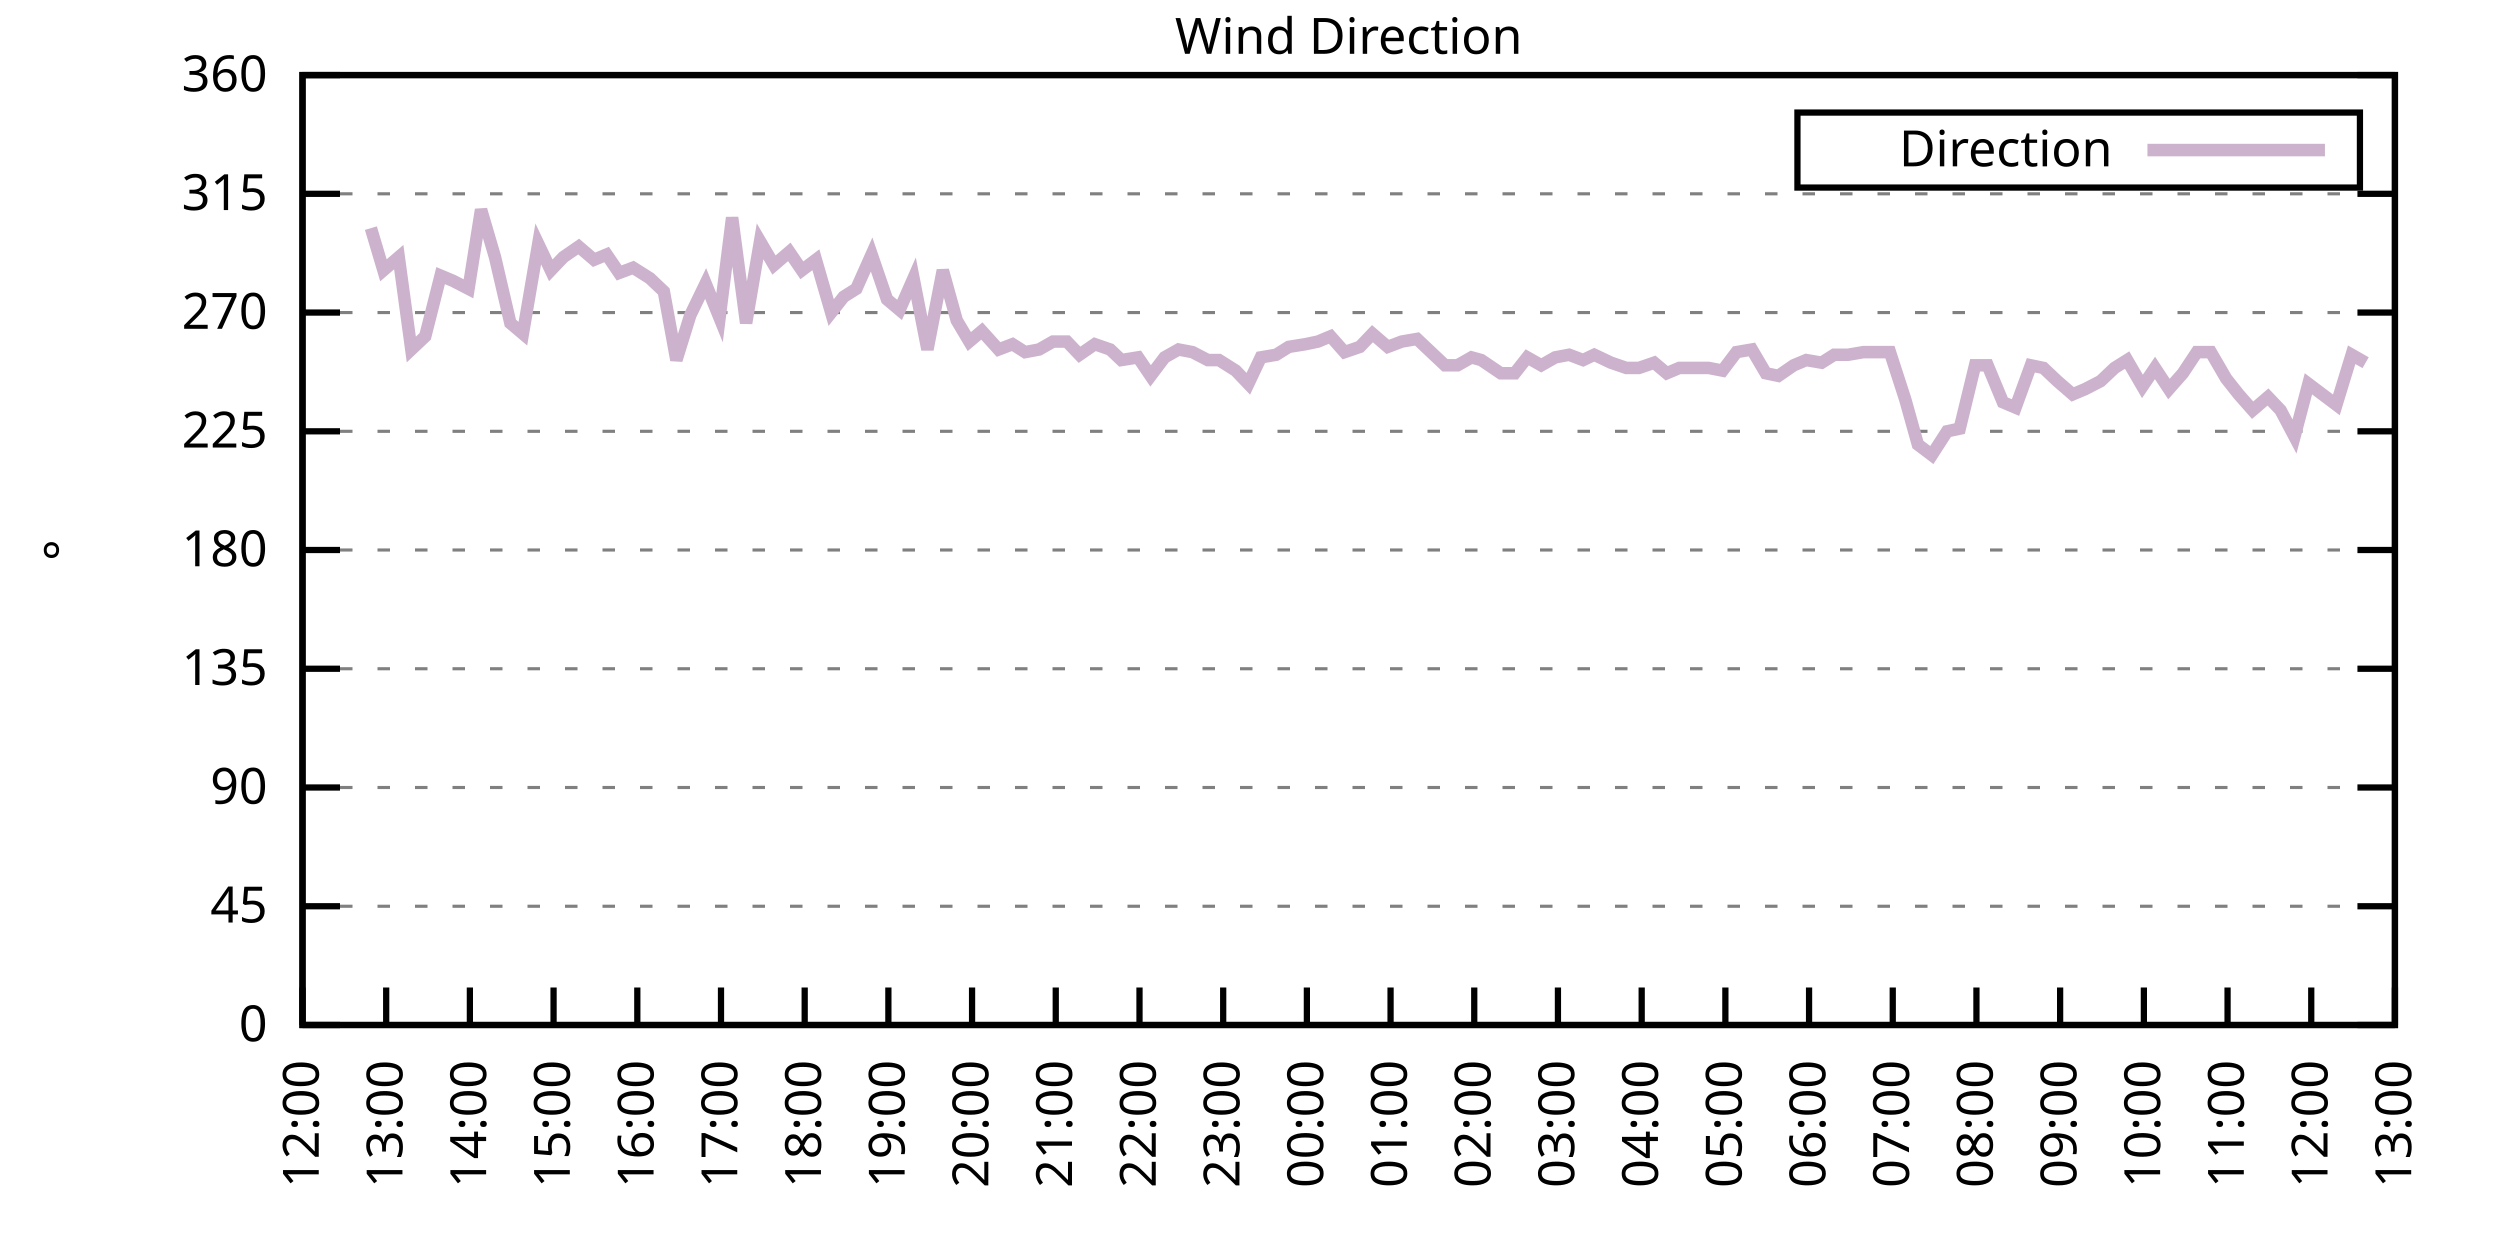
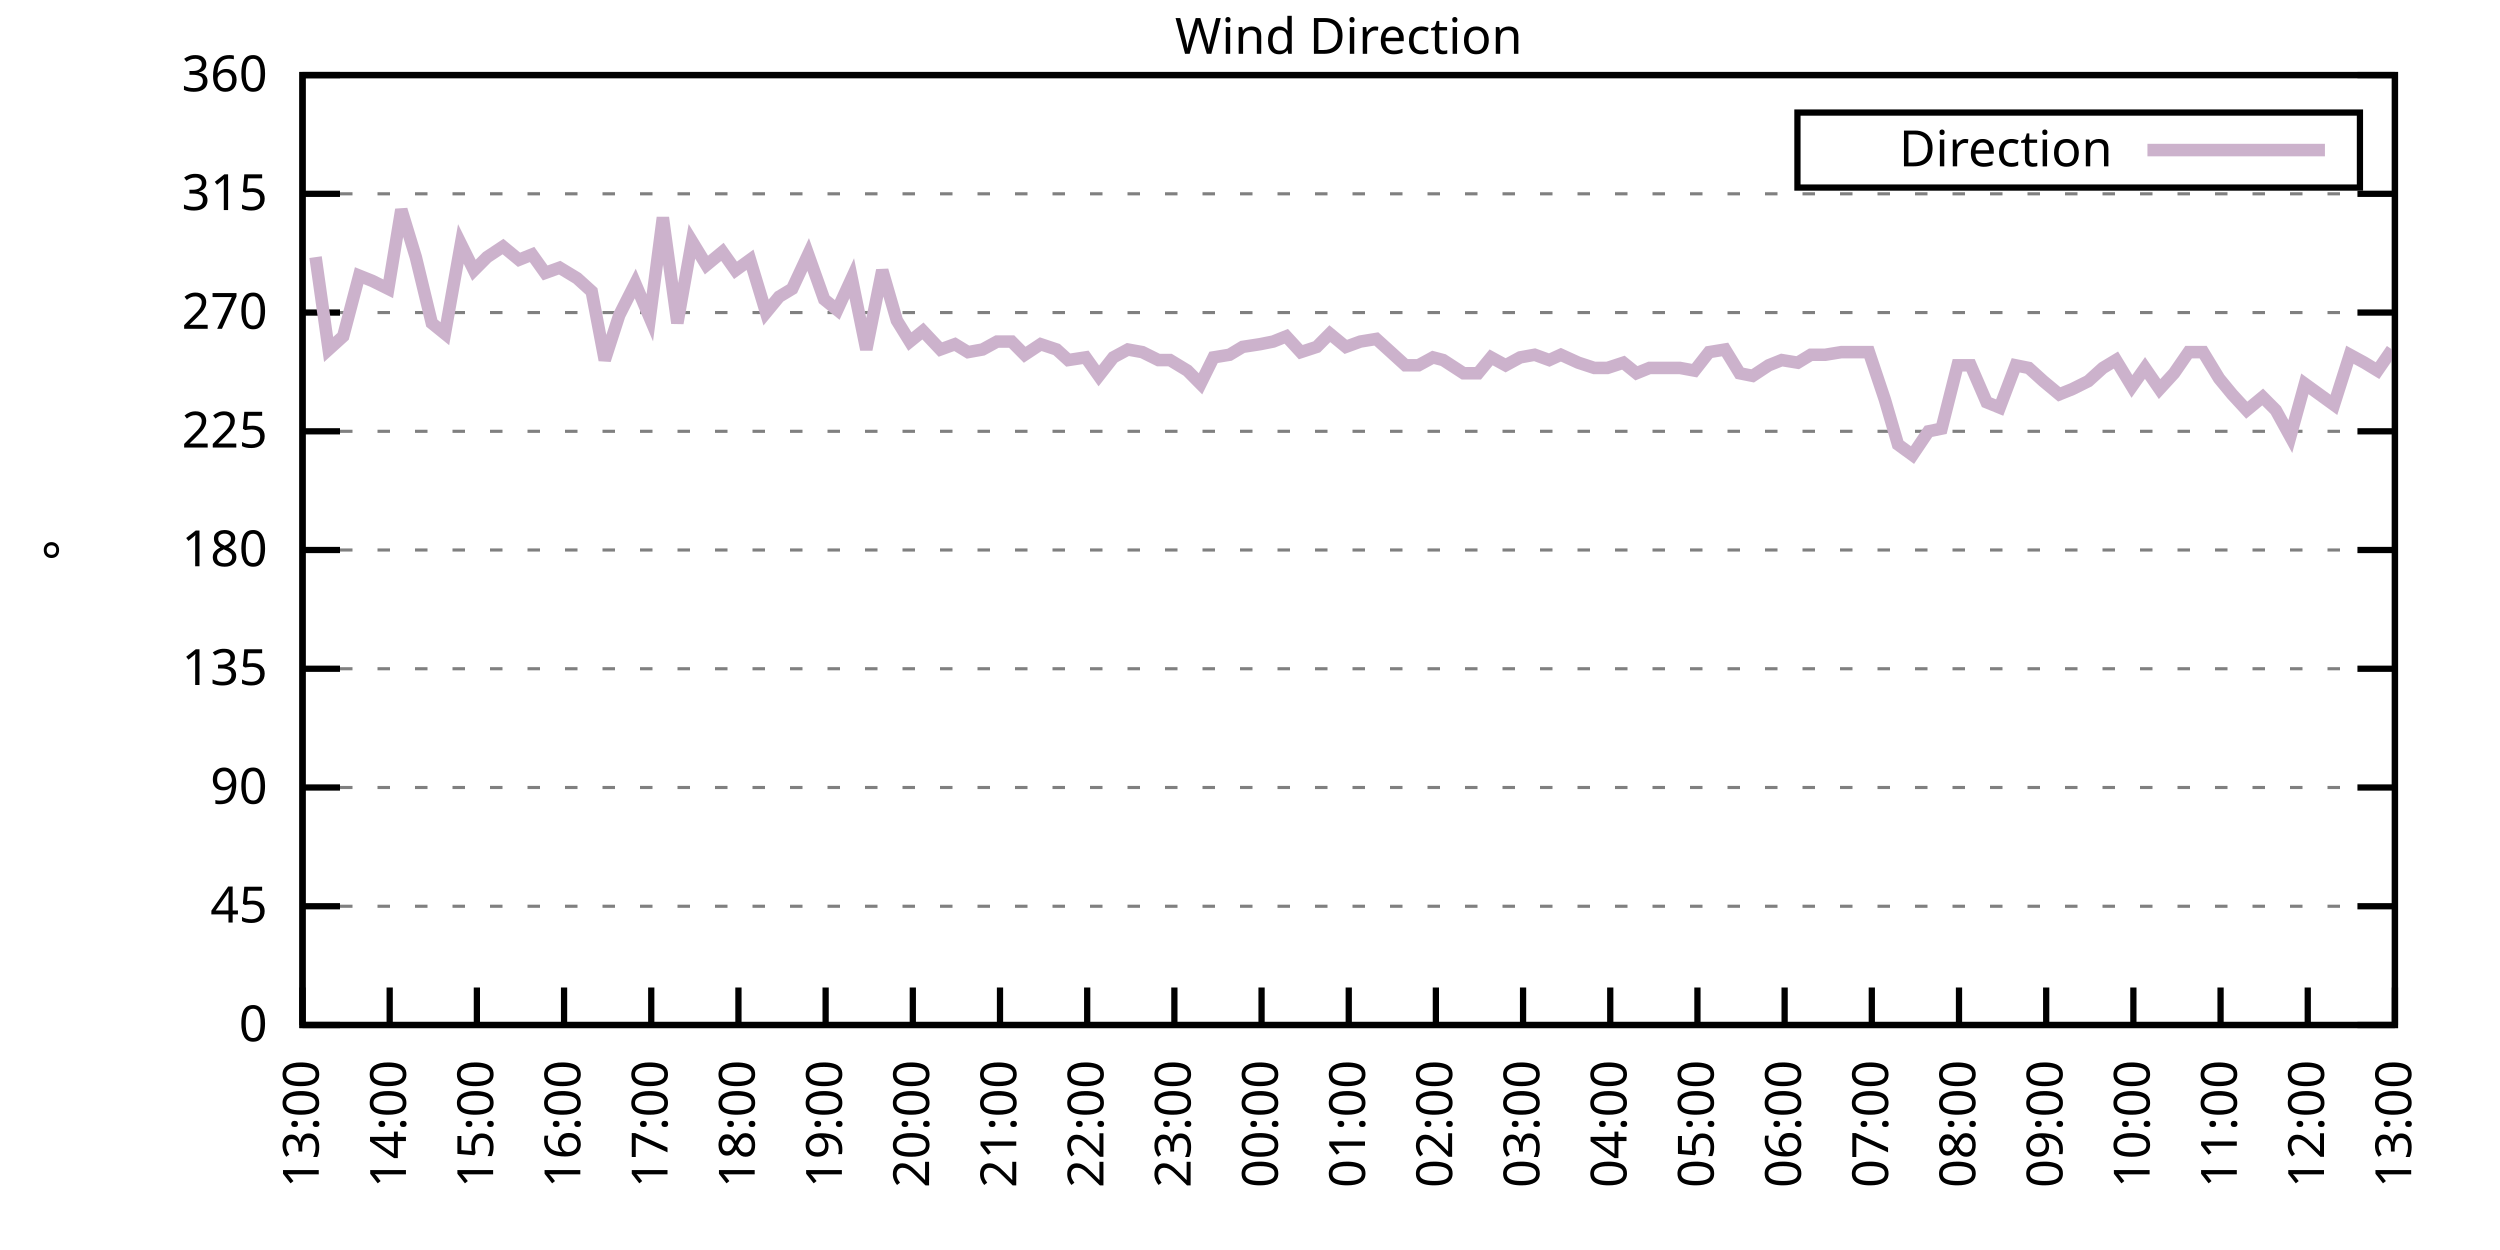
<svg xmlns="http://www.w3.org/2000/svg" xmlns:xlink="http://www.w3.org/1999/xlink" width="400" height="200" viewBox="0 0 400 200">
  <g id="gnuplot_canvas">
    <rect x="0" y="0" width="400" height="200" fill="none" />
    <defs>
      <circle id="gpDot" r="0.5" stroke-width="0.5" stroke="currentColor" />
      <path id="gpPt0" stroke-width="0.333" stroke="currentColor" d="M-1,0 h2 M0,-1 v2" />
      <path id="gpPt1" stroke-width="0.333" stroke="currentColor" d="M-1,-1 L1,1 M1,-1 L-1,1" />
      <path id="gpPt2" stroke-width="0.333" stroke="currentColor" d="M-1,0 L1,0 M0,-1 L0,1 M-1,-1 L1,1 M-1,1 L1,-1" />
      <rect id="gpPt3" stroke-width="0.333" stroke="currentColor" x="-1" y="-1" width="2" height="2" />
      <rect id="gpPt4" stroke-width="0.333" stroke="currentColor" fill="currentColor" x="-1" y="-1" width="2" height="2" />
      <circle id="gpPt5" stroke-width="0.333" stroke="currentColor" cx="0" cy="0" r="1" />
      <use xlink:href="#gpPt5" id="gpPt6" fill="currentColor" stroke="none" />
      <path id="gpPt7" stroke-width="0.333" stroke="currentColor" d="M0,-1.33 L-1.33,0.67 L1.33,0.67 z" />
      <use xlink:href="#gpPt7" id="gpPt8" fill="currentColor" stroke="none" />
      <use xlink:href="#gpPt7" id="gpPt9" stroke="currentColor" transform="rotate(180)" />
      <use xlink:href="#gpPt9" id="gpPt10" fill="currentColor" stroke="none" />
      <use xlink:href="#gpPt3" id="gpPt11" stroke="currentColor" transform="rotate(45)" />
      <use xlink:href="#gpPt11" id="gpPt12" fill="currentColor" stroke="none" />
      <path id="gpPt13" stroke-width="0.333" stroke="currentColor" d="M0,1.330 L1.265,0.411 L0.782,-1.067 L-0.782,-1.076 L-1.265,0.411 z" />
      <use xlink:href="#gpPt13" id="gpPt14" fill="currentColor" stroke="none" />
      <filter id="textbox" filterUnits="objectBoundingBox" x="0" y="0" height="1" width="1">
        <feFlood flood-color="white" flood-opacity="1" result="bgnd" />
        <feComposite in="SourceGraphic" in2="bgnd" operator="atop" />
      </filter>
      <filter id="greybox" filterUnits="objectBoundingBox" x="0" y="0" height="1" width="1">
        <feFlood flood-color="lightgrey" flood-opacity="1" result="grey" />
        <feComposite in="SourceGraphic" in2="grey" operator="atop" />
      </filter>
    </defs>
    <g fill="none" color="white" stroke="currentColor" stroke-width="1.00" stroke-linecap="butt" stroke-linejoin="miter">
</g>
    <g fill="none" color="black" stroke="currentColor" stroke-width="1.00" stroke-linecap="butt" stroke-linejoin="miter">
      <g stroke="none" shape-rendering="crispEdges">
        <polygon fill="rgb(255, 255, 255)" points="48.40,164.00 383.18,164.00 383.18,12.02 48.40,12.02 " />
      </g>
    </g>
    <g fill="none" color="black" stroke="currentColor" stroke-width="1.00" stroke-linecap="butt" stroke-linejoin="miter">
</g>
    <g fill="none" color="black" stroke="black" stroke-width="0.50" stroke-linecap="butt" stroke-linejoin="miter">
</g>
    <g fill="none" color="gray" stroke="currentColor" stroke-width="0.50" stroke-linecap="butt" stroke-linejoin="miter">
      <path stroke="gray" stroke-dasharray="2,4" class="gridline" d="M48.40,164.00 L383.19,164.00  " />
    </g>
    <g fill="none" color="gray" stroke="gray" stroke-width="1.00" stroke-linecap="butt" stroke-linejoin="miter">
</g>
    <g fill="none" color="black" stroke="currentColor" stroke-width="1.00" stroke-linecap="butt" stroke-linejoin="miter">
      <path stroke="black" d="M48.40,164.00 L54.40,164.00 M383.19,164.00 L377.19,164.00  " />
      <g transform="translate(42.80,166.60)" stroke="none" fill="black" font-family="Sans" font-size="8.00" text-anchor="end">
        <text>
          <tspan font-family="Sans"> 0</tspan>
        </text>
      </g>
    </g>
    <g fill="none" color="black" stroke="currentColor" stroke-width="1.00" stroke-linecap="butt" stroke-linejoin="miter">
</g>
    <g fill="none" color="black" stroke="black" stroke-width="0.50" stroke-linecap="butt" stroke-linejoin="miter">
</g>
    <g fill="none" color="gray" stroke="currentColor" stroke-width="0.50" stroke-linecap="butt" stroke-linejoin="miter">
      <path stroke="gray" stroke-dasharray="2,4" class="gridline" d="M48.40,145.00 L383.19,145.00  " />
    </g>
    <g fill="none" color="gray" stroke="gray" stroke-width="1.00" stroke-linecap="butt" stroke-linejoin="miter">
</g>
    <g fill="none" color="black" stroke="currentColor" stroke-width="1.00" stroke-linecap="butt" stroke-linejoin="miter">
      <path stroke="black" d="M48.40,145.00 L54.40,145.00 M383.19,145.00 L377.19,145.00  " />
      <g transform="translate(42.80,147.60)" stroke="none" fill="black" font-family="Sans" font-size="8.00" text-anchor="end">
        <text>
          <tspan font-family="Sans"> 45</tspan>
        </text>
      </g>
    </g>
    <g fill="none" color="black" stroke="currentColor" stroke-width="1.00" stroke-linecap="butt" stroke-linejoin="miter">
</g>
    <g fill="none" color="black" stroke="black" stroke-width="0.50" stroke-linecap="butt" stroke-linejoin="miter">
</g>
    <g fill="none" color="gray" stroke="currentColor" stroke-width="0.50" stroke-linecap="butt" stroke-linejoin="miter">
      <path stroke="gray" stroke-dasharray="2,4" class="gridline" d="M48.40,126.00 L383.19,126.00  " />
    </g>
    <g fill="none" color="gray" stroke="gray" stroke-width="1.00" stroke-linecap="butt" stroke-linejoin="miter">
</g>
    <g fill="none" color="black" stroke="currentColor" stroke-width="1.00" stroke-linecap="butt" stroke-linejoin="miter">
      <path stroke="black" d="M48.40,126.00 L54.40,126.00 M383.19,126.00 L377.19,126.00  " />
      <g transform="translate(42.80,128.60)" stroke="none" fill="black" font-family="Sans" font-size="8.00" text-anchor="end">
        <text>
          <tspan font-family="Sans"> 90</tspan>
        </text>
      </g>
    </g>
    <g fill="none" color="black" stroke="currentColor" stroke-width="1.00" stroke-linecap="butt" stroke-linejoin="miter">
</g>
    <g fill="none" color="black" stroke="black" stroke-width="0.50" stroke-linecap="butt" stroke-linejoin="miter">
</g>
    <g fill="none" color="gray" stroke="currentColor" stroke-width="0.50" stroke-linecap="butt" stroke-linejoin="miter">
      <path stroke="gray" stroke-dasharray="2,4" class="gridline" d="M48.40,107.00 L383.19,107.00  " />
    </g>
    <g fill="none" color="gray" stroke="gray" stroke-width="1.00" stroke-linecap="butt" stroke-linejoin="miter">
</g>
    <g fill="none" color="black" stroke="currentColor" stroke-width="1.00" stroke-linecap="butt" stroke-linejoin="miter">
      <path stroke="black" d="M48.40,107.00 L54.40,107.00 M383.19,107.00 L377.19,107.00  " />
      <g transform="translate(42.80,109.60)" stroke="none" fill="black" font-family="Sans" font-size="8.00" text-anchor="end">
        <text>
          <tspan font-family="Sans"> 135</tspan>
        </text>
      </g>
    </g>
    <g fill="none" color="black" stroke="currentColor" stroke-width="1.00" stroke-linecap="butt" stroke-linejoin="miter">
</g>
    <g fill="none" color="black" stroke="black" stroke-width="0.50" stroke-linecap="butt" stroke-linejoin="miter">
</g>
    <g fill="none" color="gray" stroke="currentColor" stroke-width="0.50" stroke-linecap="butt" stroke-linejoin="miter">
      <path stroke="gray" stroke-dasharray="2,4" class="gridline" d="M48.40,88.00 L383.19,88.00  " />
    </g>
    <g fill="none" color="gray" stroke="gray" stroke-width="1.00" stroke-linecap="butt" stroke-linejoin="miter">
</g>
    <g fill="none" color="black" stroke="currentColor" stroke-width="1.00" stroke-linecap="butt" stroke-linejoin="miter">
      <path stroke="black" d="M48.40,88.00 L54.40,88.00 M383.19,88.00 L377.19,88.00  " />
      <g transform="translate(42.80,90.60)" stroke="none" fill="black" font-family="Sans" font-size="8.00" text-anchor="end">
        <text>
          <tspan font-family="Sans"> 180</tspan>
        </text>
      </g>
    </g>
    <g fill="none" color="black" stroke="currentColor" stroke-width="1.00" stroke-linecap="butt" stroke-linejoin="miter">
</g>
    <g fill="none" color="black" stroke="black" stroke-width="0.50" stroke-linecap="butt" stroke-linejoin="miter">
</g>
    <g fill="none" color="gray" stroke="currentColor" stroke-width="0.50" stroke-linecap="butt" stroke-linejoin="miter">
      <path stroke="gray" stroke-dasharray="2,4" class="gridline" d="M48.40,69.01 L383.19,69.01  " />
    </g>
    <g fill="none" color="gray" stroke="gray" stroke-width="1.00" stroke-linecap="butt" stroke-linejoin="miter">
</g>
    <g fill="none" color="black" stroke="currentColor" stroke-width="1.00" stroke-linecap="butt" stroke-linejoin="miter">
      <path stroke="black" d="M48.40,69.01 L54.40,69.01 M383.19,69.01 L377.19,69.01  " />
      <g transform="translate(42.80,71.61)" stroke="none" fill="black" font-family="Sans" font-size="8.00" text-anchor="end">
        <text>
          <tspan font-family="Sans"> 225</tspan>
        </text>
      </g>
    </g>
    <g fill="none" color="black" stroke="currentColor" stroke-width="1.00" stroke-linecap="butt" stroke-linejoin="miter">
</g>
    <g fill="none" color="black" stroke="black" stroke-width="0.50" stroke-linecap="butt" stroke-linejoin="miter">
</g>
    <g fill="none" color="gray" stroke="currentColor" stroke-width="0.50" stroke-linecap="butt" stroke-linejoin="miter">
      <path stroke="gray" stroke-dasharray="2,4" class="gridline" d="M48.40,50.01 L383.19,50.01  " />
    </g>
    <g fill="none" color="gray" stroke="gray" stroke-width="1.00" stroke-linecap="butt" stroke-linejoin="miter">
</g>
    <g fill="none" color="black" stroke="currentColor" stroke-width="1.00" stroke-linecap="butt" stroke-linejoin="miter">
      <path stroke="black" d="M48.40,50.01 L54.40,50.01 M383.19,50.01 L377.19,50.01  " />
      <g transform="translate(42.80,52.61)" stroke="none" fill="black" font-family="Sans" font-size="8.00" text-anchor="end">
        <text>
          <tspan font-family="Sans"> 270</tspan>
        </text>
      </g>
    </g>
    <g fill="none" color="black" stroke="currentColor" stroke-width="1.00" stroke-linecap="butt" stroke-linejoin="miter">
</g>
    <g fill="none" color="black" stroke="black" stroke-width="0.50" stroke-linecap="butt" stroke-linejoin="miter">
</g>
    <g fill="none" color="gray" stroke="currentColor" stroke-width="0.50" stroke-linecap="butt" stroke-linejoin="miter">
      <path stroke="gray" stroke-dasharray="2,4" class="gridline" d="M48.40,31.01 L383.19,31.01  " />
    </g>
    <g fill="none" color="gray" stroke="gray" stroke-width="1.00" stroke-linecap="butt" stroke-linejoin="miter">
</g>
    <g fill="none" color="black" stroke="currentColor" stroke-width="1.00" stroke-linecap="butt" stroke-linejoin="miter">
      <path stroke="black" d="M48.40,31.01 L54.40,31.01 M383.19,31.01 L377.19,31.01  " />
      <g transform="translate(42.80,33.61)" stroke="none" fill="black" font-family="Sans" font-size="8.00" text-anchor="end">
        <text>
          <tspan font-family="Sans"> 315</tspan>
        </text>
      </g>
    </g>
    <g fill="none" color="black" stroke="currentColor" stroke-width="1.00" stroke-linecap="butt" stroke-linejoin="miter">
</g>
    <g fill="none" color="black" stroke="black" stroke-width="0.50" stroke-linecap="butt" stroke-linejoin="miter">
</g>
    <g fill="none" color="gray" stroke="currentColor" stroke-width="0.50" stroke-linecap="butt" stroke-linejoin="miter">
      <path stroke="gray" stroke-dasharray="2,4" class="gridline" d="M48.40,12.01 L383.19,12.01  " />
    </g>
    <g fill="none" color="gray" stroke="gray" stroke-width="1.00" stroke-linecap="butt" stroke-linejoin="miter">
</g>
    <g fill="none" color="black" stroke="currentColor" stroke-width="1.00" stroke-linecap="butt" stroke-linejoin="miter">
      <path stroke="black" d="M48.40,12.01 L54.40,12.01 M383.19,12.01 L377.19,12.01  " />
      <g transform="translate(42.80,14.61)" stroke="none" fill="black" font-family="Sans" font-size="8.00" text-anchor="end">
        <text>
          <tspan font-family="Sans"> 360</tspan>
        </text>
      </g>
    </g>
    <g fill="none" color="black" stroke="currentColor" stroke-width="1.00" stroke-linecap="butt" stroke-linejoin="miter">
      <path stroke="black" d="M48.40,164.00 L48.40,158.00  " />
      <g transform="translate(51.00,169.60) rotate(270.00)" stroke="none" fill="black" font-family="Sans" font-size="8.00" text-anchor="end">
        <text>
-           <tspan font-family="Sans">12:00</tspan>
-         </text>
-       </g>
-     </g>
-     <g fill="none" color="black" stroke="currentColor" stroke-width="1.00" stroke-linecap="butt" stroke-linejoin="miter">
-       <path stroke="black" d="M61.79,164.00 L61.79,158.00  " />
-       <g transform="translate(64.39,169.60) rotate(270.00)" stroke="none" fill="black" font-family="Sans" font-size="8.00" text-anchor="end">
-         <text>
          <tspan font-family="Sans">13:00</tspan>
        </text>
      </g>
    </g>
    <g fill="none" color="black" stroke="currentColor" stroke-width="1.00" stroke-linecap="butt" stroke-linejoin="miter">
-       <path stroke="black" d="M75.18,164.00 L75.18,158.00  " />
-       <g transform="translate(77.78,169.60) rotate(270.00)" stroke="none" fill="black" font-family="Sans" font-size="8.00" text-anchor="end">
+       <path stroke="black" d="M62.35,164.00 L62.35,158.00  " />
+       <g transform="translate(64.95,169.60) rotate(270.00)" stroke="none" fill="black" font-family="Sans" font-size="8.00" text-anchor="end">
        <text>
          <tspan font-family="Sans">14:00</tspan>
        </text>
      </g>
    </g>
    <g fill="none" color="black" stroke="currentColor" stroke-width="1.00" stroke-linecap="butt" stroke-linejoin="miter">
-       <path stroke="black" d="M88.57,164.00 L88.57,158.00  " />
-       <g transform="translate(91.17,169.60) rotate(270.00)" stroke="none" fill="black" font-family="Sans" font-size="8.00" text-anchor="end">
+       <path stroke="black" d="M76.30,164.00 L76.30,158.00  " />
+       <g transform="translate(78.90,169.60) rotate(270.00)" stroke="none" fill="black" font-family="Sans" font-size="8.00" text-anchor="end">
        <text>
          <tspan font-family="Sans">15:00</tspan>
        </text>
      </g>
    </g>
    <g fill="none" color="black" stroke="currentColor" stroke-width="1.00" stroke-linecap="butt" stroke-linejoin="miter">
-       <path stroke="black" d="M101.97,164.00 L101.97,158.00  " />
-       <g transform="translate(104.57,169.60) rotate(270.00)" stroke="none" fill="black" font-family="Sans" font-size="8.00" text-anchor="end">
+       <path stroke="black" d="M90.25,164.00 L90.25,158.00  " />
+       <g transform="translate(92.85,169.60) rotate(270.00)" stroke="none" fill="black" font-family="Sans" font-size="8.00" text-anchor="end">
        <text>
          <tspan font-family="Sans">16:00</tspan>
        </text>
      </g>
    </g>
    <g fill="none" color="black" stroke="currentColor" stroke-width="1.00" stroke-linecap="butt" stroke-linejoin="miter">
-       <path stroke="black" d="M115.36,164.00 L115.36,158.00  " />
-       <g transform="translate(117.96,169.60) rotate(270.00)" stroke="none" fill="black" font-family="Sans" font-size="8.00" text-anchor="end">
+       <path stroke="black" d="M104.20,164.00 L104.20,158.00  " />
+       <g transform="translate(106.80,169.60) rotate(270.00)" stroke="none" fill="black" font-family="Sans" font-size="8.00" text-anchor="end">
        <text>
          <tspan font-family="Sans">17:00</tspan>
        </text>
      </g>
    </g>
    <g fill="none" color="black" stroke="currentColor" stroke-width="1.00" stroke-linecap="butt" stroke-linejoin="miter">
-       <path stroke="black" d="M128.75,164.00 L128.75,158.00  " />
-       <g transform="translate(131.35,169.60) rotate(270.00)" stroke="none" fill="black" font-family="Sans" font-size="8.00" text-anchor="end">
+       <path stroke="black" d="M118.15,164.00 L118.15,158.00  " />
+       <g transform="translate(120.75,169.60) rotate(270.00)" stroke="none" fill="black" font-family="Sans" font-size="8.00" text-anchor="end">
        <text>
          <tspan font-family="Sans">18:00</tspan>
        </text>
      </g>
    </g>
    <g fill="none" color="black" stroke="currentColor" stroke-width="1.00" stroke-linecap="butt" stroke-linejoin="miter">
-       <path stroke="black" d="M142.14,164.00 L142.14,158.00  " />
-       <g transform="translate(144.74,169.60) rotate(270.00)" stroke="none" fill="black" font-family="Sans" font-size="8.00" text-anchor="end">
+       <path stroke="black" d="M132.10,164.00 L132.10,158.00  " />
+       <g transform="translate(134.70,169.60) rotate(270.00)" stroke="none" fill="black" font-family="Sans" font-size="8.00" text-anchor="end">
        <text>
          <tspan font-family="Sans">19:00</tspan>
        </text>
      </g>
    </g>
    <g fill="none" color="black" stroke="currentColor" stroke-width="1.00" stroke-linecap="butt" stroke-linejoin="miter">
-       <path stroke="black" d="M155.53,164.00 L155.53,158.00  " />
-       <g transform="translate(158.13,169.60) rotate(270.00)" stroke="none" fill="black" font-family="Sans" font-size="8.00" text-anchor="end">
+       <path stroke="black" d="M146.05,164.00 L146.05,158.00  " />
+       <g transform="translate(148.65,169.60) rotate(270.00)" stroke="none" fill="black" font-family="Sans" font-size="8.00" text-anchor="end">
        <text>
          <tspan font-family="Sans">20:00</tspan>
        </text>
      </g>
    </g>
    <g fill="none" color="black" stroke="currentColor" stroke-width="1.00" stroke-linecap="butt" stroke-linejoin="miter">
-       <path stroke="black" d="M168.92,164.00 L168.92,158.00  " />
-       <g transform="translate(171.52,169.60) rotate(270.00)" stroke="none" fill="black" font-family="Sans" font-size="8.00" text-anchor="end">
+       <path stroke="black" d="M160.00,164.00 L160.00,158.00  " />
+       <g transform="translate(162.60,169.60) rotate(270.00)" stroke="none" fill="black" font-family="Sans" font-size="8.00" text-anchor="end">
        <text>
          <tspan font-family="Sans">21:00</tspan>
        </text>
      </g>
    </g>
    <g fill="none" color="black" stroke="currentColor" stroke-width="1.00" stroke-linecap="butt" stroke-linejoin="miter">
-       <path stroke="black" d="M182.32,164.00 L182.32,158.00  " />
-       <g transform="translate(184.92,169.60) rotate(270.00)" stroke="none" fill="black" font-family="Sans" font-size="8.00" text-anchor="end">
+       <path stroke="black" d="M173.95,164.00 L173.95,158.00  " />
+       <g transform="translate(176.55,169.60) rotate(270.00)" stroke="none" fill="black" font-family="Sans" font-size="8.00" text-anchor="end">
        <text>
          <tspan font-family="Sans">22:00</tspan>
        </text>
      </g>
    </g>
    <g fill="none" color="black" stroke="currentColor" stroke-width="1.00" stroke-linecap="butt" stroke-linejoin="miter">
-       <path stroke="black" d="M195.71,164.00 L195.71,158.00  " />
-       <g transform="translate(198.31,169.60) rotate(270.00)" stroke="none" fill="black" font-family="Sans" font-size="8.00" text-anchor="end">
+       <path stroke="black" d="M187.90,164.00 L187.90,158.00  " />
+       <g transform="translate(190.50,169.60) rotate(270.00)" stroke="none" fill="black" font-family="Sans" font-size="8.00" text-anchor="end">
        <text>
          <tspan font-family="Sans">23:00</tspan>
        </text>
      </g>
    </g>
    <g fill="none" color="black" stroke="currentColor" stroke-width="1.00" stroke-linecap="butt" stroke-linejoin="miter">
-       <path stroke="black" d="M209.10,164.00 L209.10,158.00  " />
-       <g transform="translate(211.70,169.60) rotate(270.00)" stroke="none" fill="black" font-family="Sans" font-size="8.00" text-anchor="end">
+       <path stroke="black" d="M201.85,164.00 L201.85,158.00  " />
+       <g transform="translate(204.45,169.60) rotate(270.00)" stroke="none" fill="black" font-family="Sans" font-size="8.00" text-anchor="end">
        <text>
          <tspan font-family="Sans">00:00</tspan>
        </text>
      </g>
    </g>
    <g fill="none" color="black" stroke="currentColor" stroke-width="1.00" stroke-linecap="butt" stroke-linejoin="miter">
-       <path stroke="black" d="M222.49,164.00 L222.49,158.00  " />
-       <g transform="translate(225.09,169.60) rotate(270.00)" stroke="none" fill="black" font-family="Sans" font-size="8.00" text-anchor="end">
+       <path stroke="black" d="M215.80,164.00 L215.80,158.00  " />
+       <g transform="translate(218.40,169.60) rotate(270.00)" stroke="none" fill="black" font-family="Sans" font-size="8.00" text-anchor="end">
        <text>
          <tspan font-family="Sans">01:00</tspan>
        </text>
      </g>
    </g>
    <g fill="none" color="black" stroke="currentColor" stroke-width="1.00" stroke-linecap="butt" stroke-linejoin="miter">
-       <path stroke="black" d="M235.88,164.00 L235.88,158.00  " />
-       <g transform="translate(238.48,169.60) rotate(270.00)" stroke="none" fill="black" font-family="Sans" font-size="8.00" text-anchor="end">
+       <path stroke="black" d="M229.74,164.00 L229.74,158.00  " />
+       <g transform="translate(232.34,169.60) rotate(270.00)" stroke="none" fill="black" font-family="Sans" font-size="8.00" text-anchor="end">
        <text>
          <tspan font-family="Sans">02:00</tspan>
        </text>
      </g>
    </g>
    <g fill="none" color="black" stroke="currentColor" stroke-width="1.00" stroke-linecap="butt" stroke-linejoin="miter">
-       <path stroke="black" d="M249.27,164.00 L249.27,158.00  " />
-       <g transform="translate(251.87,169.60) rotate(270.00)" stroke="none" fill="black" font-family="Sans" font-size="8.00" text-anchor="end">
+       <path stroke="black" d="M243.69,164.00 L243.69,158.00  " />
+       <g transform="translate(246.29,169.60) rotate(270.00)" stroke="none" fill="black" font-family="Sans" font-size="8.00" text-anchor="end">
        <text>
          <tspan font-family="Sans">03:00</tspan>
        </text>
      </g>
    </g>
    <g fill="none" color="black" stroke="currentColor" stroke-width="1.00" stroke-linecap="butt" stroke-linejoin="miter">
-       <path stroke="black" d="M262.67,164.00 L262.67,158.00  " />
-       <g transform="translate(265.27,169.60) rotate(270.00)" stroke="none" fill="black" font-family="Sans" font-size="8.00" text-anchor="end">
+       <path stroke="black" d="M257.64,164.00 L257.64,158.00  " />
+       <g transform="translate(260.24,169.60) rotate(270.00)" stroke="none" fill="black" font-family="Sans" font-size="8.00" text-anchor="end">
        <text>
          <tspan font-family="Sans">04:00</tspan>
        </text>
      </g>
    </g>
    <g fill="none" color="black" stroke="currentColor" stroke-width="1.00" stroke-linecap="butt" stroke-linejoin="miter">
-       <path stroke="black" d="M276.06,164.00 L276.06,158.00  " />
-       <g transform="translate(278.66,169.60) rotate(270.00)" stroke="none" fill="black" font-family="Sans" font-size="8.00" text-anchor="end">
+       <path stroke="black" d="M271.59,164.00 L271.59,158.00  " />
+       <g transform="translate(274.19,169.60) rotate(270.00)" stroke="none" fill="black" font-family="Sans" font-size="8.00" text-anchor="end">
        <text>
          <tspan font-family="Sans">05:00</tspan>
        </text>
      </g>
    </g>
    <g fill="none" color="black" stroke="currentColor" stroke-width="1.00" stroke-linecap="butt" stroke-linejoin="miter">
-       <path stroke="black" d="M289.45,164.00 L289.45,158.00  " />
-       <g transform="translate(292.05,169.60) rotate(270.00)" stroke="none" fill="black" font-family="Sans" font-size="8.00" text-anchor="end">
+       <path stroke="black" d="M285.54,164.00 L285.54,158.00  " />
+       <g transform="translate(288.14,169.60) rotate(270.00)" stroke="none" fill="black" font-family="Sans" font-size="8.00" text-anchor="end">
        <text>
          <tspan font-family="Sans">06:00</tspan>
        </text>
      </g>
    </g>
    <g fill="none" color="black" stroke="currentColor" stroke-width="1.00" stroke-linecap="butt" stroke-linejoin="miter">
-       <path stroke="black" d="M302.84,164.00 L302.84,158.00  " />
-       <g transform="translate(305.44,169.60) rotate(270.00)" stroke="none" fill="black" font-family="Sans" font-size="8.00" text-anchor="end">
+       <path stroke="black" d="M299.49,164.00 L299.49,158.00  " />
+       <g transform="translate(302.09,169.60) rotate(270.00)" stroke="none" fill="black" font-family="Sans" font-size="8.00" text-anchor="end">
        <text>
          <tspan font-family="Sans">07:00</tspan>
        </text>
      </g>
    </g>
    <g fill="none" color="black" stroke="currentColor" stroke-width="1.00" stroke-linecap="butt" stroke-linejoin="miter">
-       <path stroke="black" d="M316.23,164.00 L316.23,158.00  " />
-       <g transform="translate(318.83,169.60) rotate(270.00)" stroke="none" fill="black" font-family="Sans" font-size="8.00" text-anchor="end">
+       <path stroke="black" d="M313.44,164.00 L313.44,158.00  " />
+       <g transform="translate(316.04,169.60) rotate(270.00)" stroke="none" fill="black" font-family="Sans" font-size="8.00" text-anchor="end">
        <text>
          <tspan font-family="Sans">08:00</tspan>
        </text>
      </g>
    </g>
    <g fill="none" color="black" stroke="currentColor" stroke-width="1.00" stroke-linecap="butt" stroke-linejoin="miter">
-       <path stroke="black" d="M329.62,164.00 L329.62,158.00  " />
-       <g transform="translate(332.22,169.60) rotate(270.00)" stroke="none" fill="black" font-family="Sans" font-size="8.00" text-anchor="end">
+       <path stroke="black" d="M327.39,164.00 L327.39,158.00  " />
+       <g transform="translate(329.99,169.60) rotate(270.00)" stroke="none" fill="black" font-family="Sans" font-size="8.00" text-anchor="end">
        <text>
          <tspan font-family="Sans">09:00</tspan>
        </text>
      </g>
    </g>
    <g fill="none" color="black" stroke="currentColor" stroke-width="1.00" stroke-linecap="butt" stroke-linejoin="miter">
-       <path stroke="black" d="M343.02,164.00 L343.02,158.00  " />
-       <g transform="translate(345.62,169.60) rotate(270.00)" stroke="none" fill="black" font-family="Sans" font-size="8.00" text-anchor="end">
+       <path stroke="black" d="M341.34,164.00 L341.34,158.00  " />
+       <g transform="translate(343.94,169.60) rotate(270.00)" stroke="none" fill="black" font-family="Sans" font-size="8.00" text-anchor="end">
        <text>
          <tspan font-family="Sans">10:00</tspan>
        </text>
      </g>
    </g>
    <g fill="none" color="black" stroke="currentColor" stroke-width="1.00" stroke-linecap="butt" stroke-linejoin="miter">
-       <path stroke="black" d="M356.41,164.00 L356.41,158.00  " />
-       <g transform="translate(359.01,169.60) rotate(270.00)" stroke="none" fill="black" font-family="Sans" font-size="8.00" text-anchor="end">
+       <path stroke="black" d="M355.29,164.00 L355.29,158.00  " />
+       <g transform="translate(357.89,169.60) rotate(270.00)" stroke="none" fill="black" font-family="Sans" font-size="8.00" text-anchor="end">
        <text>
          <tspan font-family="Sans">11:00</tspan>
        </text>
      </g>
    </g>
    <g fill="none" color="black" stroke="currentColor" stroke-width="1.00" stroke-linecap="butt" stroke-linejoin="miter">
-       <path stroke="black" d="M369.80,164.00 L369.80,158.00  " />
-       <g transform="translate(372.40,169.60) rotate(270.00)" stroke="none" fill="black" font-family="Sans" font-size="8.00" text-anchor="end">
+       <path stroke="black" d="M369.24,164.00 L369.24,158.00  " />
+       <g transform="translate(371.84,169.60) rotate(270.00)" stroke="none" fill="black" font-family="Sans" font-size="8.00" text-anchor="end">
        <text>
          <tspan font-family="Sans">12:00</tspan>
        </text>
      </g>
    </g>
    <g fill="none" color="black" stroke="currentColor" stroke-width="1.00" stroke-linecap="butt" stroke-linejoin="miter">
      <path stroke="black" d="M383.19,164.00 L383.19,158.00  " />
      <g transform="translate(385.79,169.60) rotate(270.00)" stroke="none" fill="black" font-family="Sans" font-size="8.00" text-anchor="end">
        <text>
          <tspan font-family="Sans">13:00</tspan>
        </text>
      </g>
    </g>
    <g fill="none" color="black" stroke="currentColor" stroke-width="1.00" stroke-linecap="butt" stroke-linejoin="miter">
</g>
    <g fill="none" color="black" stroke="currentColor" stroke-width="1.00" stroke-linecap="butt" stroke-linejoin="miter">
      <path stroke="black" d="M48.40,12.01 L48.40,164.00 L383.19,164.00 L383.19,12.01 L48.40,12.01 Z  " />
    </g>
    <g fill="none" color="black" stroke="currentColor" stroke-width="1.00" stroke-linecap="butt" stroke-linejoin="miter">
</g>
    <g fill="none" color="black" stroke="currentColor" stroke-width="1.00" stroke-linecap="butt" stroke-linejoin="miter">
      <path stroke="black" d="M287.59,30.01 L287.59,18.01 L377.59,18.01 L377.59,30.01 L287.59,30.01 Z  " />
    </g>
    <g id="Wind_direction_plot_1">
      <g fill="none" color="white" stroke="black" stroke-width="2.00" stroke-linecap="butt" stroke-linejoin="miter">
</g>
      <g fill="none" color="black" stroke="currentColor" stroke-width="2.00" stroke-linecap="butt" stroke-linejoin="miter">
        <g transform="translate(337.99,26.61)" stroke="none" fill="black" font-family="Sans" font-size="8.00" text-anchor="end">
          <text>
            <tspan font-family="Sans">Direction</tspan>
          </text>
        </g>
      </g>
      <g fill="none" color="black" stroke="currentColor" stroke-width="2.00" stroke-linecap="butt" stroke-linejoin="miter">
-         <path stroke="rgb(204, 178, 204)" d="M343.59,24.01 L371.99,24.01 M59.34,36.50 L61.35,43.25 L63.80,41.14 L65.81,55.92 L68.04,53.81 L70.50,44.10   L72.50,44.94 L74.96,46.21 L76.97,33.54 L79.20,41.14 L81.66,51.70 L83.66,53.39 L86.12,39.03 L88.13,43.25   L90.14,41.14 L92.59,39.45 L95.05,41.56 L97.06,40.72 L99.06,43.67 L101.30,42.83 L103.98,44.52 L106.21,46.63   L108.22,57.61 L110.45,50.43 L112.90,45.36 L115.13,50.85 L117.14,34.81 L119.38,51.70 L121.61,38.61 L123.84,42.41   L126.29,40.30 L128.30,43.25 L130.54,41.56 L132.99,50.01 L135.00,47.47 L137.01,46.21 L139.46,40.72 L141.92,47.90   L143.93,49.59 L146.16,44.52 L148.39,55.92 L150.85,43.25 L153.08,51.27 L155.09,54.65 L157.10,52.96 L159.77,55.92   L162.01,55.07 L164.01,56.34 L166.25,55.92 L168.48,54.65 L170.71,54.65 L172.72,56.76 L175.17,55.07 L177.63,55.92   L179.41,57.61 L182.09,57.18 L184.10,60.14 L186.33,57.18 L188.57,55.92 L190.80,56.34 L193.25,57.61 L195.04,57.61   L197.72,59.30 L199.73,61.41 L201.73,57.18 L204.19,56.76 L206.20,55.50 L208.88,55.07 L210.88,54.65 L212.89,53.81   L215.13,56.34 L217.58,55.50 L219.59,53.39 L222.04,55.50 L224.28,54.65 L226.73,54.23 L228.96,56.34 L231.20,58.45   L233.20,58.45 L235.44,57.18 L237.00,57.61 L240.12,59.72 L242.36,59.72 L244.36,57.18 L246.60,58.45 L248.83,57.18   L251.06,56.76 L253.29,57.61 L255.08,56.76 L257.76,58.03 L260.21,58.87 L262.22,58.87 L264.67,58.03 L266.68,59.72   L268.69,58.87 L271.37,58.87 L273.38,58.87 L275.61,59.30 L277.84,56.34 L280.30,55.92 L282.53,59.72 L284.54,60.14   L286.99,58.45 L289.00,57.61 L291.46,58.03 L293.47,56.76 L295.70,56.76 L298.15,56.34 L300.39,56.34 L302.39,56.34   L304.85,63.94 L306.86,71.12 L309.09,72.81 L311.54,69.01 L313.55,68.58 L316.01,58.45 L318.02,58.45 L320.47,64.36   L322.48,65.21 L324.94,58.45 L326.95,58.87 L329.18,60.98 L331.63,63.10 L333.64,62.25 L336.10,60.98 L338.33,58.87   L340.34,57.61 L342.79,61.83 L344.80,58.87 L347.03,62.25 L349.26,59.72 L351.50,56.34 L353.73,56.34 L356.18,60.56   L358.19,63.10 L360.42,65.63 L362.88,63.52 L364.89,65.63 L367.12,69.85 L369.35,61.41 L373.82,64.78 L376.27,56.76   L378.50,58.03  " />
+         <path stroke="rgb(204, 178, 204)" d="M343.59,24.01 L371.99,24.01 M50.49,41.14 L52.58,55.92 L54.91,53.81 L57.47,44.10 L59.56,44.94 L62.12,46.21   L64.21,33.54 L66.53,41.14 L69.09,51.70 L71.18,53.39 L73.74,39.03 L75.83,43.25 L77.93,41.14 L80.48,39.45   L83.04,41.56 L85.13,40.72 L87.23,43.67 L89.55,42.83 L92.34,44.52 L94.67,46.63 L96.76,57.61 L99.08,50.43   L101.64,45.36 L103.97,50.85 L106.06,34.81 L108.38,51.70 L110.71,38.61 L113.03,42.41 L115.59,40.30 L117.68,43.25   L120.01,41.56 L122.57,50.01 L124.66,47.47 L126.75,46.21 L129.31,40.72 L131.87,47.90 L133.96,49.59 L136.28,44.52   L138.61,55.92 L141.16,43.25 L143.49,51.27 L145.58,54.65 L147.67,52.96 L150.46,55.92 L152.79,55.07 L154.88,56.34   L157.21,55.92 L159.53,54.65 L161.86,54.65 L163.95,56.76 L166.51,55.07 L169.06,55.92 L170.92,57.61 L173.71,57.18   L175.81,60.14 L178.13,57.18 L180.46,55.92 L182.78,56.34 L185.34,57.61 L187.20,57.61 L189.99,59.30 L192.08,61.41   L194.17,57.18 L196.73,56.76 L198.82,55.50 L201.61,55.07 L203.71,54.65 L205.80,53.81 L208.12,56.34 L210.68,55.50   L212.77,53.39 L215.33,55.50 L217.65,54.65 L220.21,54.23 L222.54,56.34 L224.86,58.45 L226.95,58.45 L229.28,57.18   L230.91,57.61 L234.16,59.72 L236.49,59.72 L238.58,57.18 L240.90,58.45 L243.23,57.18 L245.55,56.76 L247.88,57.61   L249.74,56.76 L252.53,58.03 L255.09,58.87 L257.18,58.87 L259.74,58.03 L261.83,59.72 L263.92,58.87 L266.71,58.87   L268.80,58.87 L271.13,59.30 L273.45,56.34 L276.01,55.92 L278.34,59.72 L280.43,60.14 L282.99,58.45 L285.08,57.61   L287.64,58.03 L289.73,56.76 L292.05,56.76 L294.61,56.34 L296.94,56.34 L299.03,56.34 L301.58,63.94 L303.68,71.12   L306.00,72.81 L308.56,69.01 L310.65,68.58 L313.21,58.45 L315.30,58.45 L317.86,64.36 L319.95,65.21 L322.51,58.45   L324.60,58.87 L326.93,60.98 L329.48,63.10 L331.58,62.25 L334.13,60.98 L336.46,58.87 L338.55,57.61 L341.11,61.83   L343.20,58.87 L345.53,62.25 L347.85,59.72 L350.18,56.34 L352.50,56.34 L355.06,60.56 L357.15,63.10 L359.48,65.63   L362.03,63.52 L364.13,65.63 L366.45,69.85 L368.78,61.41 L373.43,64.78 L375.98,56.76 L378.31,58.03 L380.40,59.30   L382.73,55.92  " />
      </g>
    </g>
    <g fill="none" color="black" stroke="currentColor" stroke-width="2.00" stroke-linecap="butt" stroke-linejoin="miter">
</g>
    <g fill="none" color="black" stroke="black" stroke-width="1.00" stroke-linecap="butt" stroke-linejoin="miter">
</g>
    <g fill="none" color="black" stroke="currentColor" stroke-width="1.00" stroke-linecap="butt" stroke-linejoin="miter">
      <path stroke="black" d="M48.40,12.01 L48.40,164.00 L383.19,164.00 L383.19,12.01 L48.40,12.01 Z  " />
      <g transform="translate(12.80,88.01) rotate(270.00)" stroke="none" fill="black" font-family="Sans" font-size="8.00" text-anchor="middle">
        <text>
          <tspan font-family="Sans">°</tspan>
        </text>
      </g>
    </g>
    <g fill="none" color="black" stroke="currentColor" stroke-width="1.00" stroke-linecap="butt" stroke-linejoin="miter">
</g>
    <g fill="none" color="black" stroke="currentColor" stroke-width="1.00" stroke-linecap="butt" stroke-linejoin="miter">
      <g transform="translate(215.79,8.61)" stroke="none" fill="black" font-family="Sans" font-size="8.00" text-anchor="middle">
        <text>
          <tspan font-family="Sans">Wind Direction</tspan>
        </text>
      </g>
    </g>
    <g fill="none" color="black" stroke="currentColor" stroke-width="1.00" stroke-linecap="butt" stroke-linejoin="miter">
</g>
  </g>
</svg>
